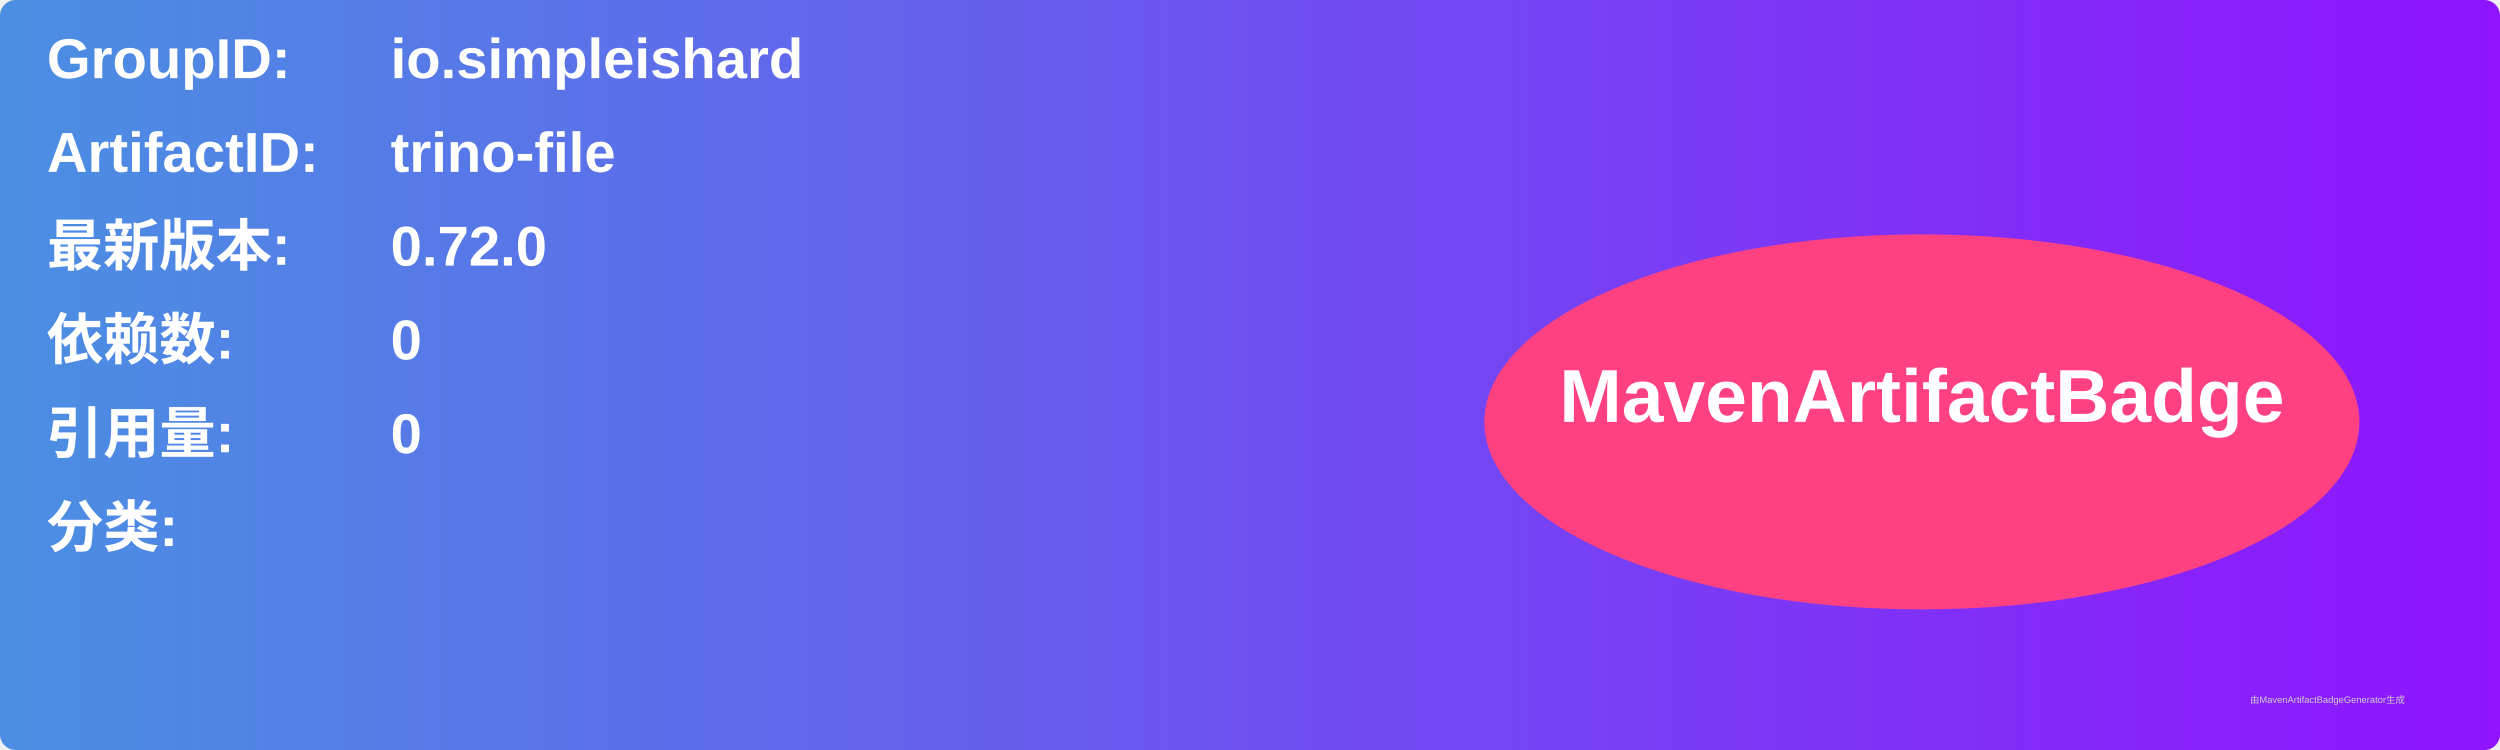
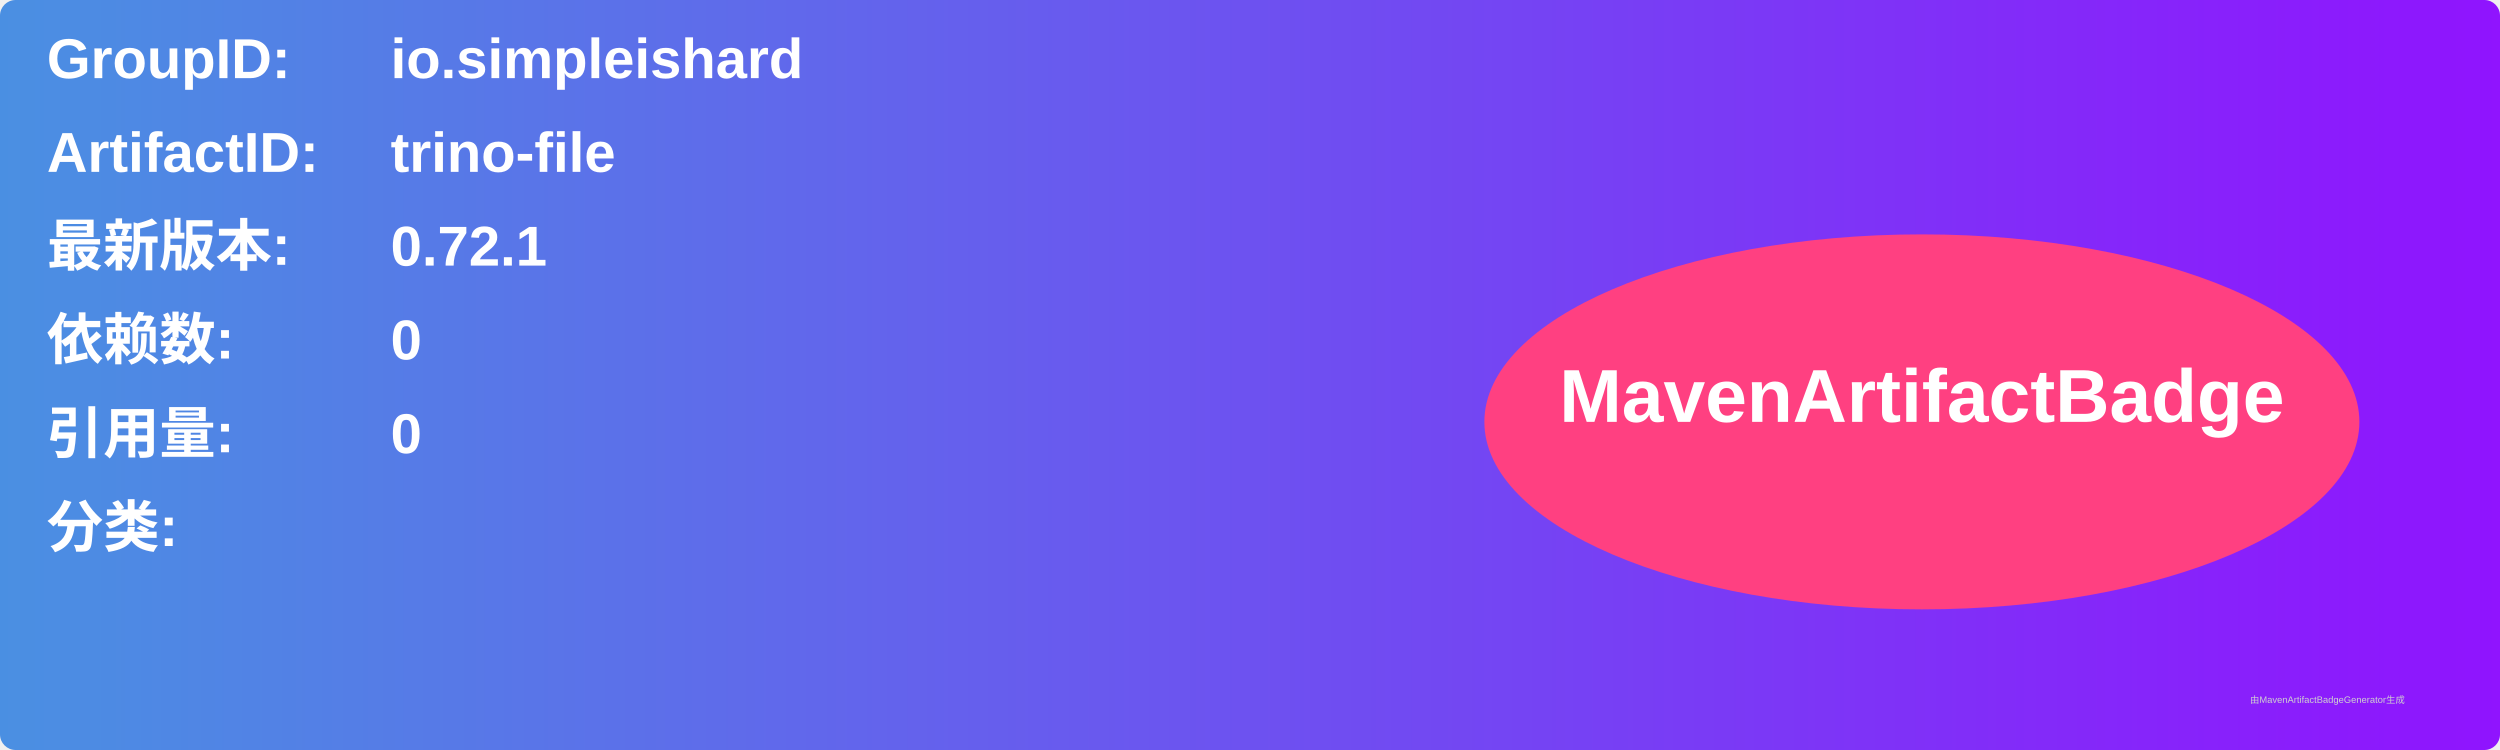
<svg xmlns="http://www.w3.org/2000/svg" width="800" height="240" viewBox="0 0 800 240">
  <linearGradient id="grad" x1="0%" y1="0%" x2="100%" y2="0%">
    <stop offset="0%" stop-color="#4a90e2" />
    <stop offset="100%" stop-color="#9013fe" />
  </linearGradient>
  <rect width="100%" height="100%" rx="5" ry="5" fill="url(#grad)" />
  <g transform="translate(15, 15)">
    <text x="0" y="10" font-family="Arial" font-size="18" fill="white" font-weight="bold" width="260">GroupID:</text>
    <text x="110" y="10" font-family="Arial" font-size="18" fill="white" font-weight="bold" width="460">io.simpleishard</text>
    <text x="0" y="40" font-family="Arial" font-size="18" fill="white" font-weight="bold" width="260">ArtifactID:</text>
    <text x="110" y="40" font-family="Arial" font-size="18" fill="white" font-weight="bold" width="460">trino-file</text>
    <text x="0" y="70" font-family="Arial" font-size="18" fill="white" font-weight="bold">最新版本:</text>
    <text x="110" y="70" font-family="Arial" font-size="18" fill="white" font-weight="bold">
-       <tspan font-weight="bold">0.72.0</tspan>
+       <tspan font-weight="bold">0.72.1</tspan>
    </text>
    <text x="0" y="100" font-family="Arial" font-size="18" fill="white" font-weight="bold">依赖数: </text>
    <text x="110" y="100" font-family="Arial" font-size="18" fill="white">
      <tspan font-weight="bold">0</tspan>
    </text>
    <text x="0" y="130" font-family="Arial" font-size="18" fill="white" font-weight="bold">引用量: </text>
    <text x="110" y="130" font-family="Arial" font-size="18" fill="white">
      <tspan font-weight="bold">0</tspan>
    </text>
    <text x="0" y="160" font-family="Arial" font-size="18" fill="white" font-weight="bold">分类:</text>
    <text x="10" y="190" font-family="Arial" font-size="10" fill="white">
      <tspan font-weight="bold" />
    </text>
    <ellipse cx="600" cy="120" rx="140" ry="60" fill="#ff4081" />
    <text x="600" y="120" text-anchor="middle" font-family="Arial" font-size="24" fill="white" font-weight="bold">MavenArtifactBadge</text>
  </g>
  <text x="720" y="225" font-family="Arial" font-size="3" fill="#d0d0d0">由MavenArtifactBadgeGenerator生成</text>
</svg>
